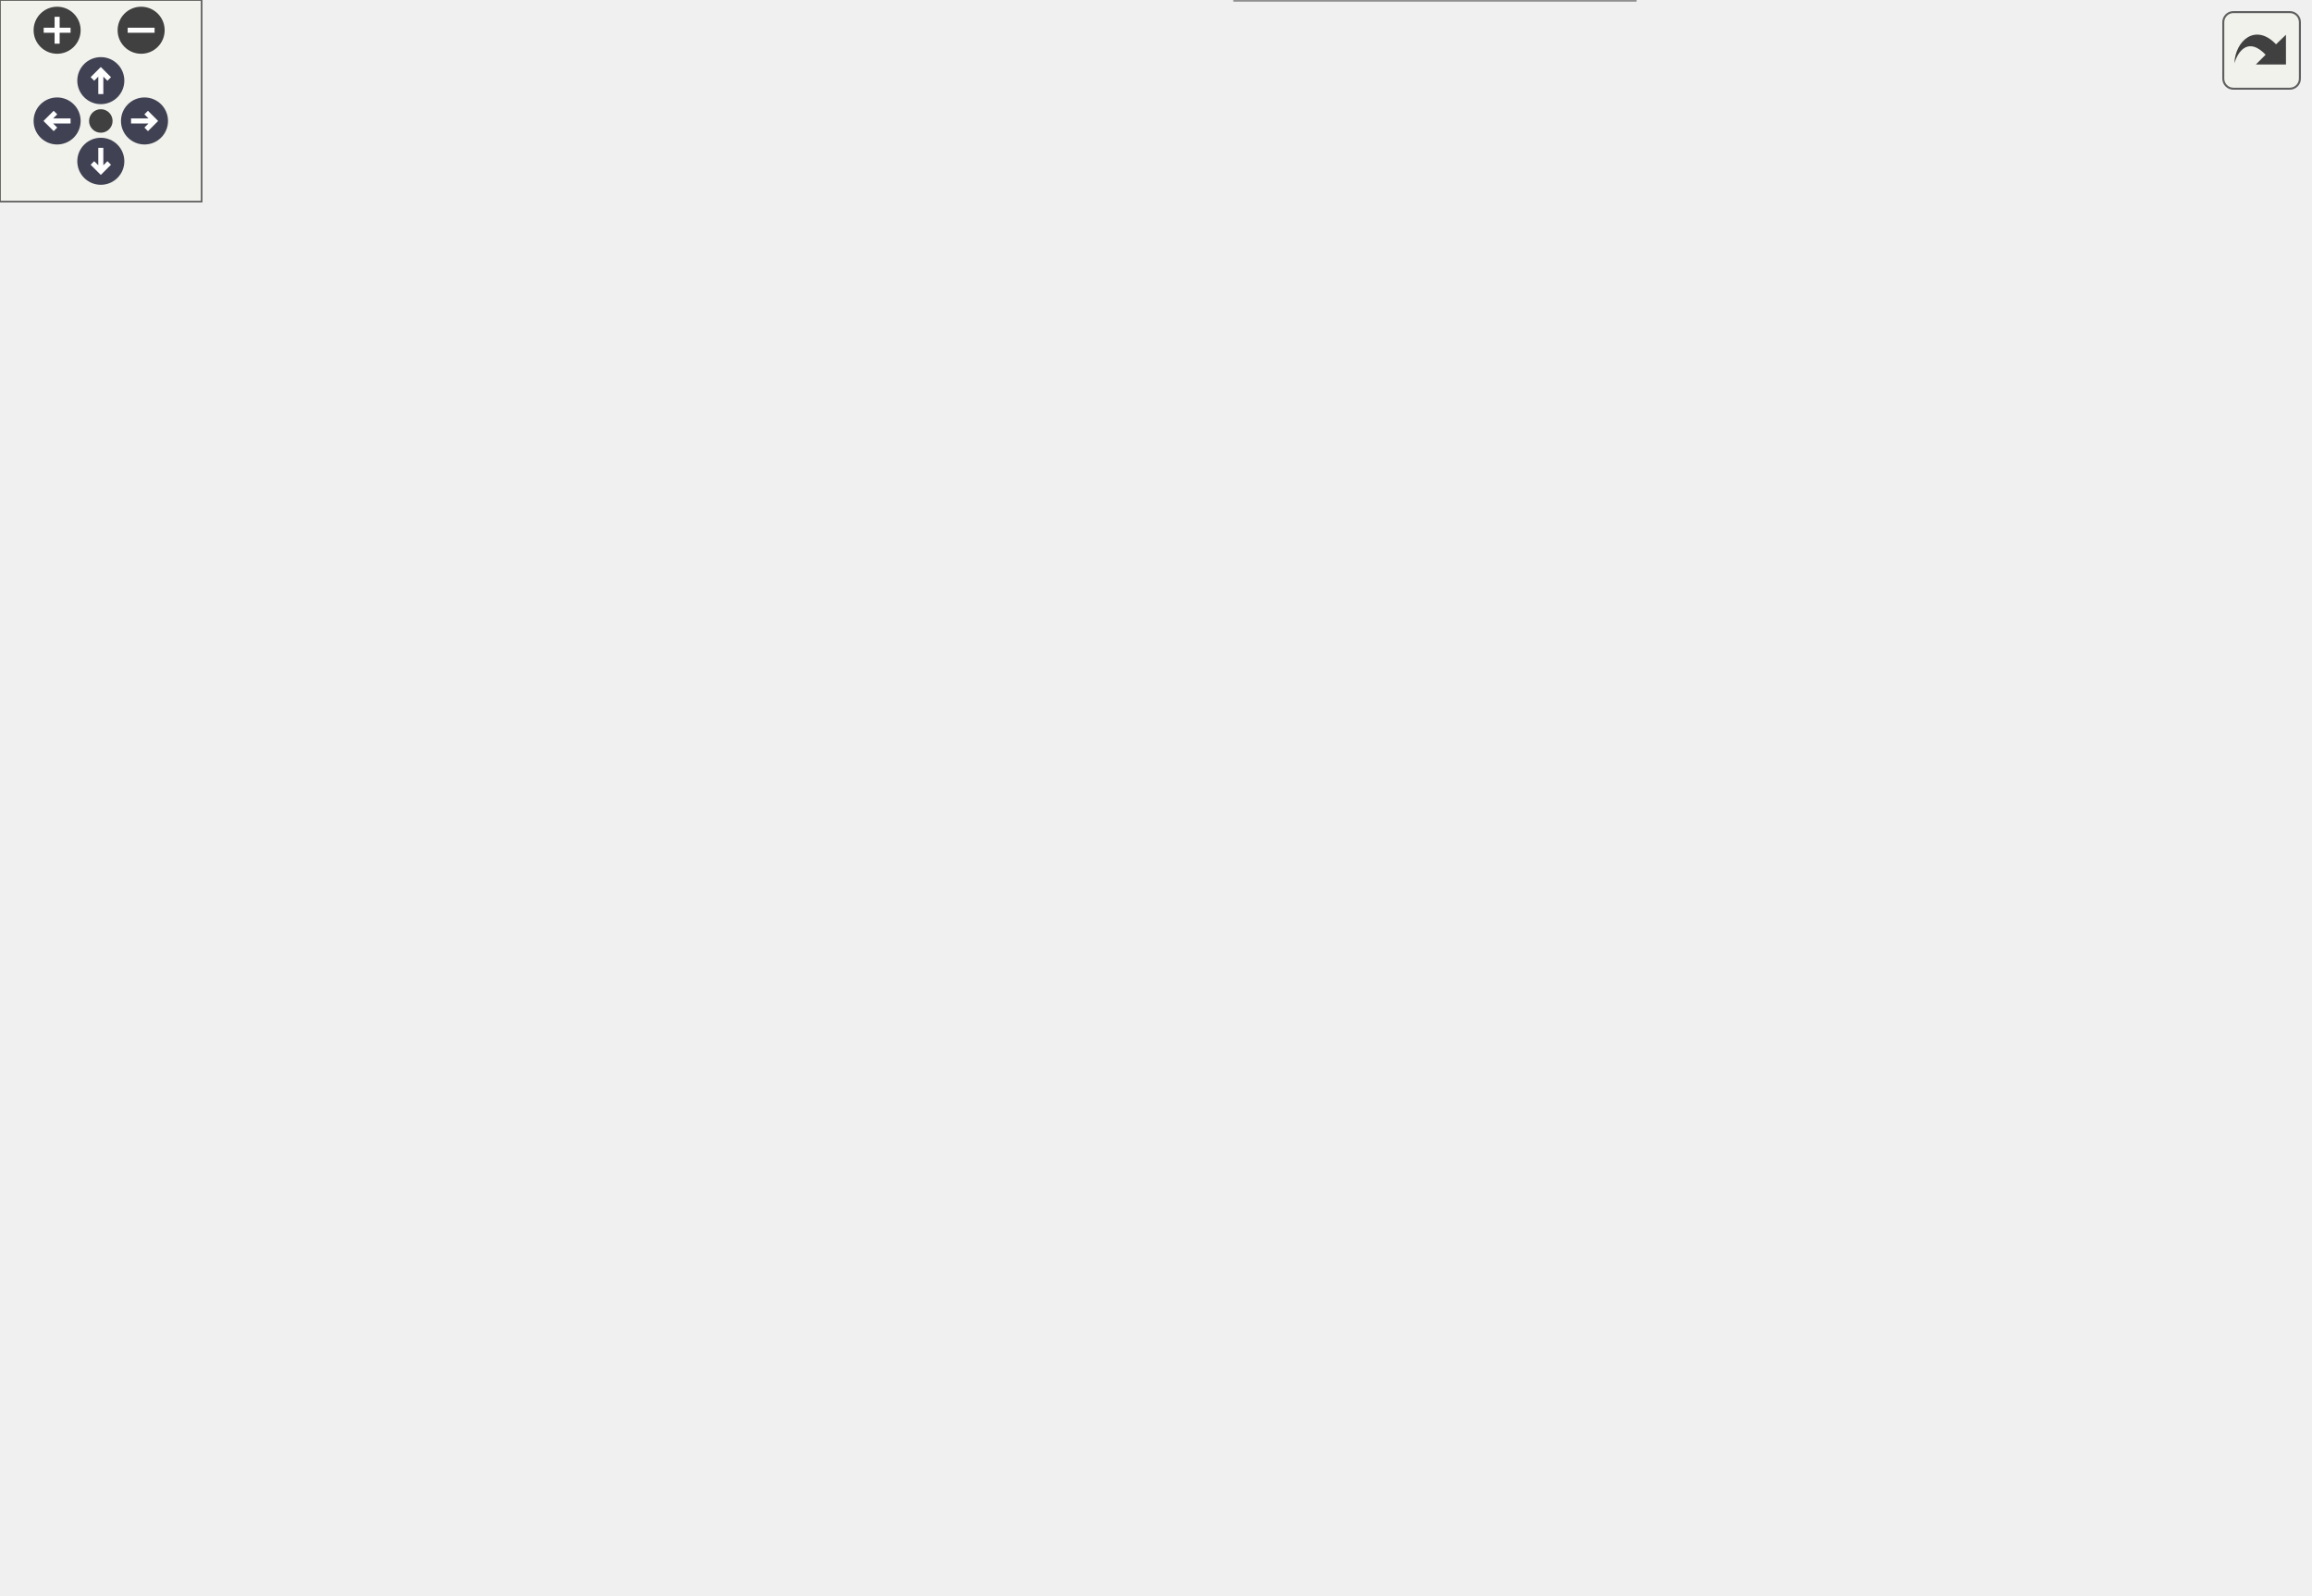
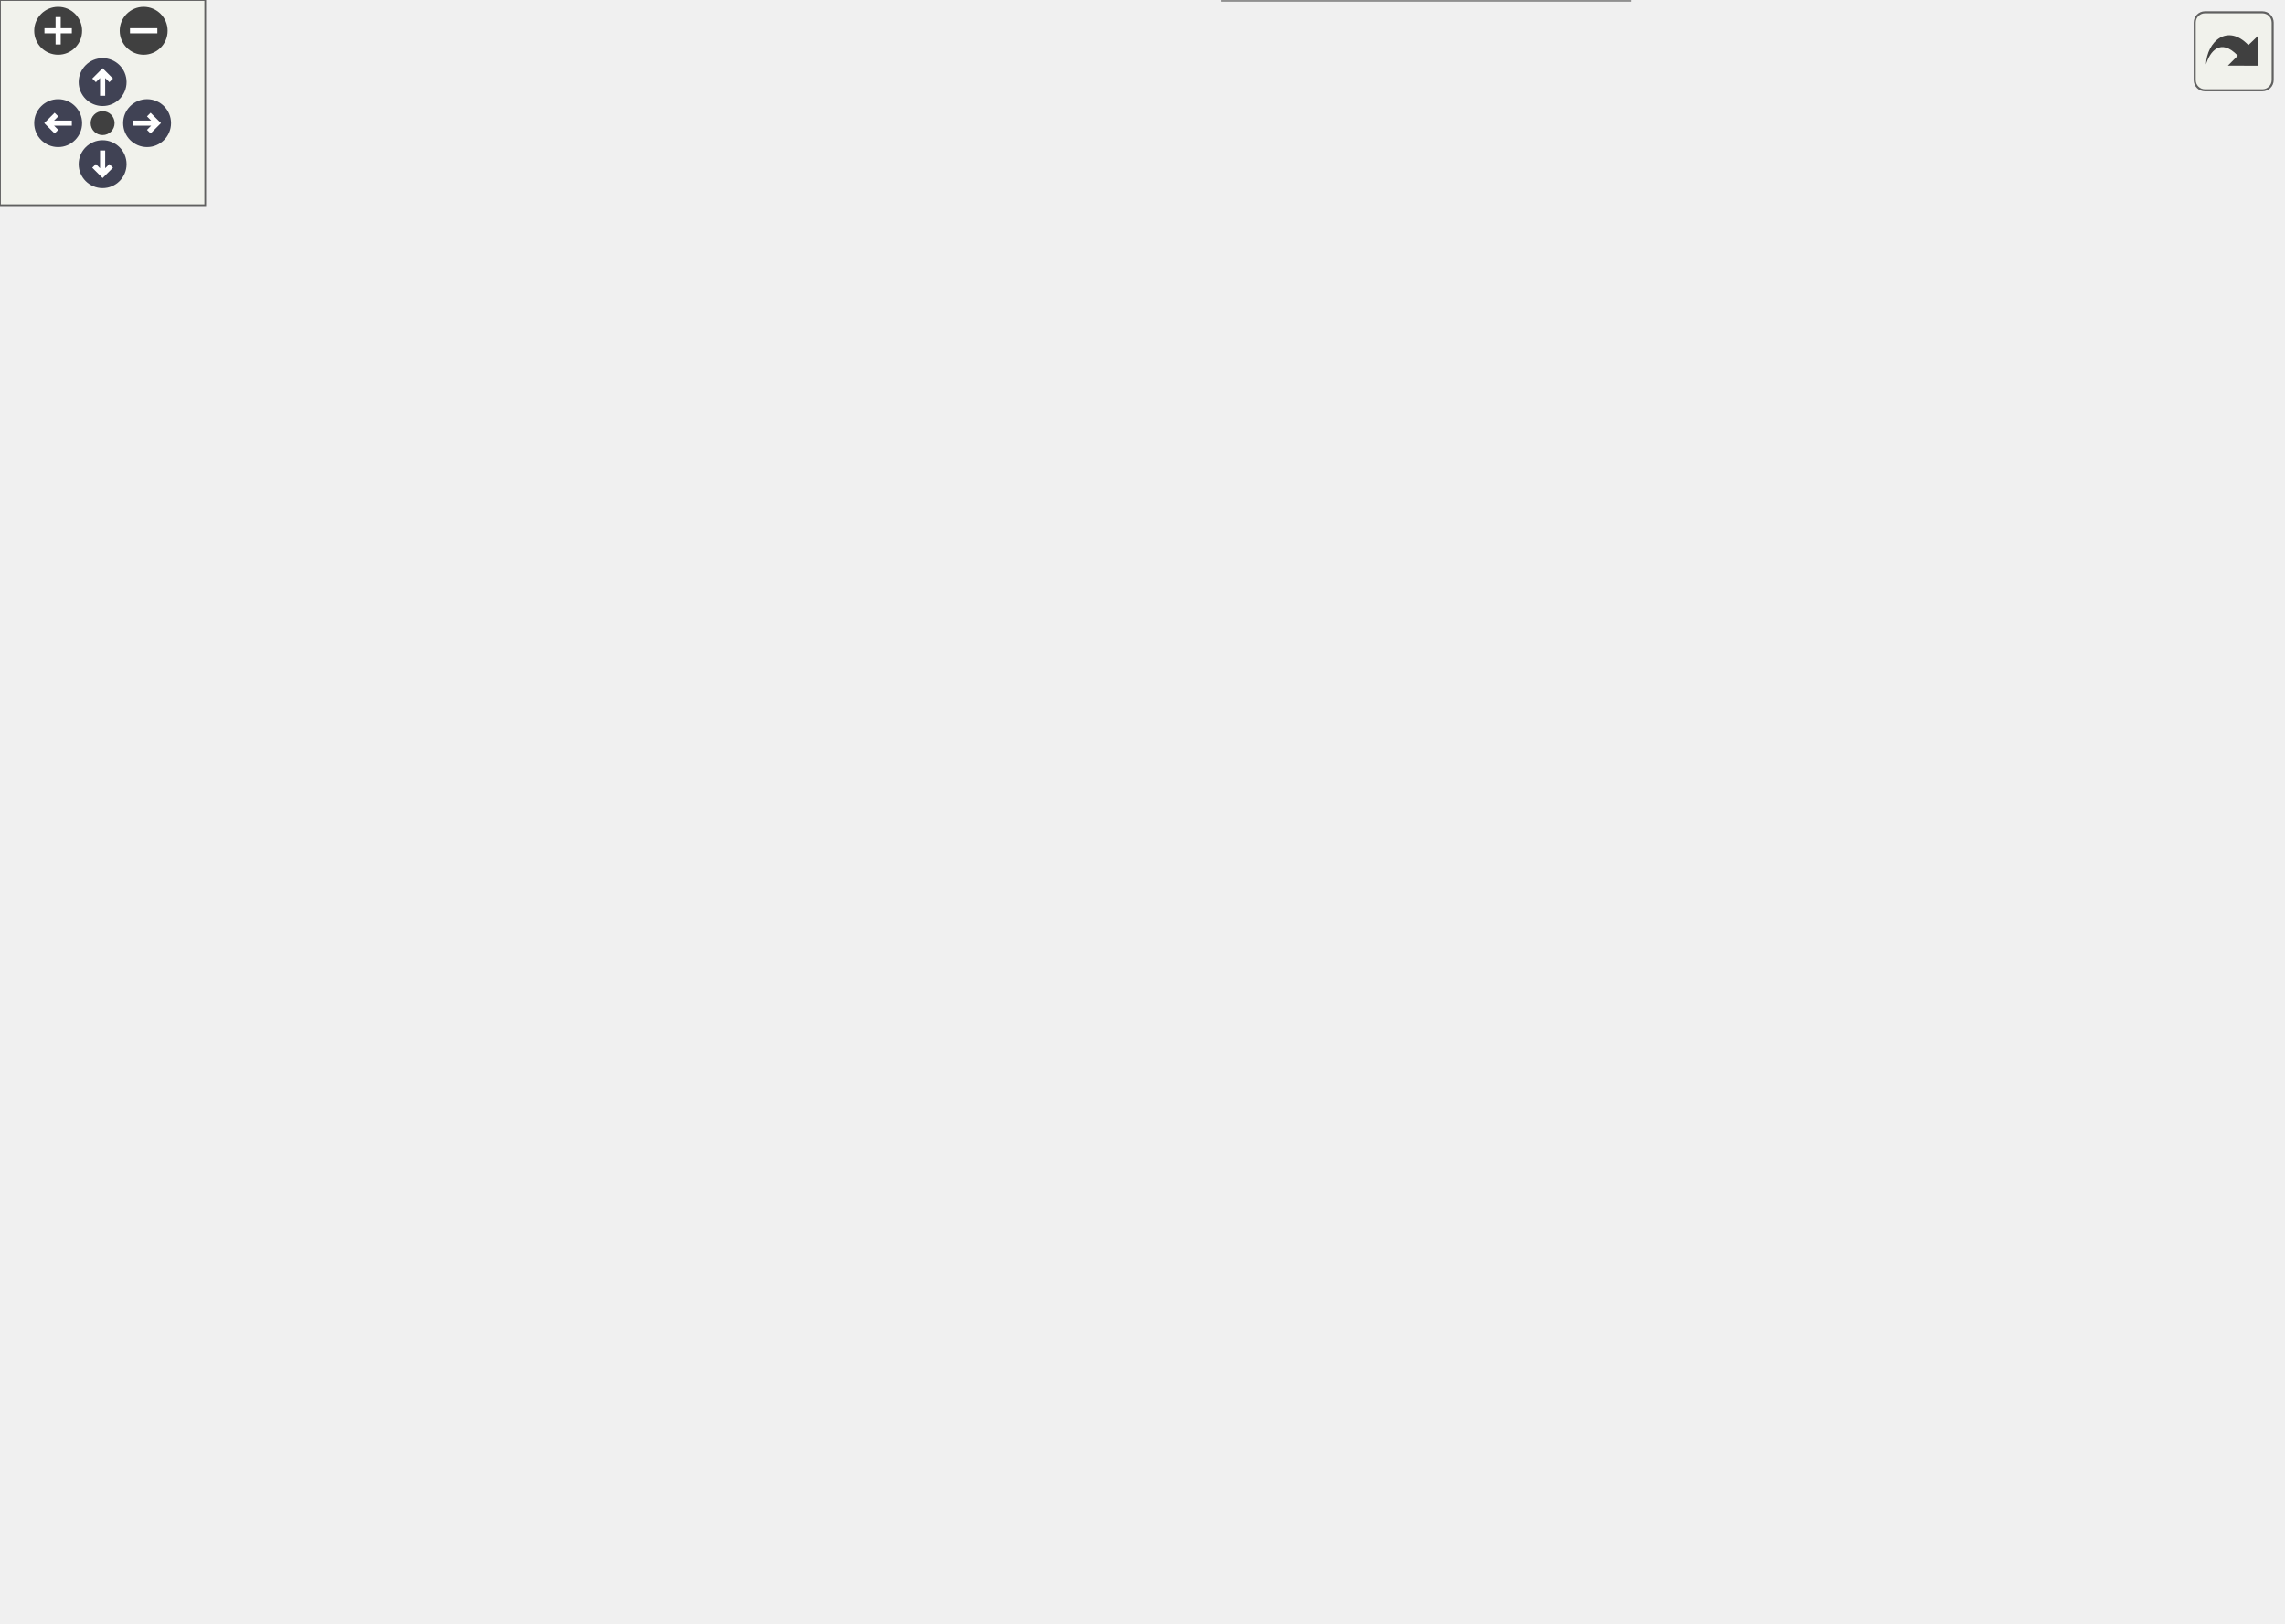
<svg xmlns="http://www.w3.org/2000/svg" xmlns:xlink="http://www.w3.org/1999/xlink" id="main" version="1.1" xml:space="preserve">
  <style type="text/css">
.node, .edge {opacity: 0.7;}
.node.selected, .edge.selected {opacity: 1;}
.edge:hover path { stroke: red; }
.edge:hover polygon { stroke: red; fill: red; }
</style>
  <defs>
    <circle id="rim" cx="0" cy="0" r="7" />
    <circle id="rim2" cx="0" cy="0" r="3.5" />
    <g id="zoomPlus">
      <use xlink:href="#rim" fill="#404040">
        <set attributeName="fill" to="#808080" begin="zoomplus.mouseover" end="zoomplus.mouseout" />
      </use>
      <path d="M-4,0h8M0,-4v8" fill="none" stroke="white" stroke-width="1.5" pointer-events="none" />
    </g>
    <g id="zoomMin">
      <use xlink:href="#rim" fill="#404040">
        <set attributeName="fill" to="#808080" begin="zoomminus.mouseover" end="zoomminus.mouseout" />
      </use>
      <path d="M-4,0h8" fill="none" stroke="white" stroke-width="1.5" pointer-events="none" />
    </g>
    <g id="arrowUp" transform="translate(30 24)">
      <use xlink:href="#rim" />
      <path pointer-events="none" fill="none" stroke="white" stroke-width="1.5" d="M0,-3.0v7 M-2.5,-0.5L0,-3.0L2.5,-0.5" />
    </g>
    <g id="arrowRight" transform="rotate(90) translate(36 -43)">
      <use xlink:href="#rim" />
      <path pointer-events="none" fill="none" stroke="white" stroke-width="1.5" d="M0,-3.0v7 M-2.5,-0.5L0,-3.0L2.5,-0.5" />
    </g>
    <g id="arrowDown" transform="rotate(180) translate(-30 -48)">
      <use xlink:href="#rim" />
      <path pointer-events="none" fill="none" stroke="white" stroke-width="1.5" d="M0,-3.0v7 M-2.5,-0.5L0,-3.0L2.5,-0.5" />
    </g>
    <g id="arrowLeft" transform="rotate(270) translate(-36 17)">
      <use xlink:href="#rim" />
      <path pointer-events="none" fill="none" stroke="white" stroke-width="1.5" d="M0,-3.0v7 M-2.5,-0.5L0,-3.0L2.5,-0.5" />
    </g>
    <g id="resetDef">
      <use xlink:href="#rim2" fill="#404040">
        <set attributeName="fill" to="#808080" begin="reset.mouseover" end="reset.mouseout" />
      </use>
    </g>
  </defs>
  <svg id="graph" class="graph">
    <g id="viewport">
      <g id="Node000001" class="node">
        <g id="a_Node000001">
          <a xlink:title="Apply all immersed boundary patch geometries to mark interior cells in the IB marker array.">
            <polygon fill="#999999" stroke="#666666" points="128,-222 0,-222 0,-192 128,-192 128,-222" />
            <text text-anchor="start" x="8" y="-210" font-family="Helvetica,sans-Serif" font-size="10.00">m_ib_patches::s_apply</text>
            <text text-anchor="middle" x="64" y="-199" font-family="Helvetica,sans-Serif" font-size="10.00">_ib_patches</text>
          </a>
        </g>
      </g>
      <g id="Node000002" class="node">
        <g id="a_Node000002">
          <a xlink:href="namespacem__ib__patches.html#a7ae39b1544784fe4bd5a599a80a1045a" target="_top" xlink:title=" ">
            <polygon fill="white" stroke="#666666" points="302.5,-254.5 174.5,-254.5 174.5,-213.5 302.5,-213.5 302.5,-254.5" />
            <text text-anchor="start" x="182.5" y="-242.5" font-family="Helvetica,sans-Serif" font-size="10.00">m_ib_patches::s_apply</text>
            <text text-anchor="start" x="182.5" y="-231.5" font-family="Helvetica,sans-Serif" font-size="10.00">_ib_patches_grid_cell</text>
            <text text-anchor="middle" x="238.5" y="-220.5" font-family="Helvetica,sans-Serif" font-size="10.00">_parallelism</text>
          </a>
        </g>
      </g>
      <g id="edge1_Node000001_Node000002" class="edge">
        <g id="a_edge1_Node000001_Node000002">
          <a xlink:title=" ">
            <path fill="none" stroke="#63b8ff" d="M128.25,-216.9C139.97,-218.73 152.3,-220.66 164.29,-222.54" />
            <polygon fill="#63b8ff" stroke="#63b8ff" points="163.83,-226.01 174.25,-224.1 164.92,-219.1 163.83,-226.01" />
          </a>
        </g>
      </g>
-       <g id="Node000014" class="node">
-         <g id="a_Node000014">
+       <g id="Node000015" class="node">
+         <g id="a_Node000015">
          <a xlink:href="namespacem__ib__patches.html#a5eb95c7b234b83782c65a50d308c0989" target="_top" xlink:title=" ">
            <polygon fill="white" stroke="#666666" points="313,-195 164,-195 164,-165 313,-165 313,-195" />
            <text text-anchor="start" x="172" y="-183" font-family="Helvetica,sans-Serif" font-size="10.00">m_ib_patches::s_apply</text>
            <text text-anchor="middle" x="238.5" y="-172" font-family="Helvetica,sans-Serif" font-size="10.00">_ib_patches_ib_parallelism</text>
          </a>
        </g>
      </g>
-       <g id="edge13_Node000001_Node000014" class="edge">
-         <g id="a_edge13_Node000001_Node000014">
+       <g id="edge14_Node000001_Node000015" class="edge">
+         <g id="a_edge14_Node000001_Node000015">
          <a xlink:title=" ">
            <path fill="none" stroke="#63b8ff" d="M128.25,-197.1C136.55,-195.8 145.15,-194.46 153.71,-193.11" />
            <polygon fill="#63b8ff" stroke="#63b8ff" points="154.4,-196.55 163.73,-191.55 153.31,-189.63 154.4,-196.55" />
          </a>
        </g>
      </g>
      <g id="Node000003" class="node">
        <g id="a_Node000003">
          <a xlink:href="namespacem__patch__geometries.html#afeec9dce9eb3814e5a76863a1f29aefe" target="_top" xlink:title="Check if the x, y, are bounded by a NACA airfoil. Check if the z coordinate is inside the left and ri...">
-             <polygon fill="white" stroke="#666666" points="486.5,-270 367.5,-270 367.5,-240 486.5,-240 486.5,-270" />
-             <text text-anchor="start" x="375.5" y="-258" font-family="Helvetica,sans-Serif" font-size="10.00">m_patch_geometries</text>
-             <text text-anchor="middle" x="427" y="-247" font-family="Helvetica,sans-Serif" font-size="10.00">::f_is_inside_airfoil</text>
+             <polygon fill="white" stroke="#666666" points="476.5,-222 357.5,-222 357.5,-192 476.5,-192 476.5,-222" />
+             <text text-anchor="start" x="365.5" y="-210" font-family="Helvetica,sans-Serif" font-size="10.00">m_patch_geometries</text>
+             <text text-anchor="middle" x="417" y="-199" font-family="Helvetica,sans-Serif" font-size="10.00">::f_is_inside_airfoil</text>
          </a>
        </g>
      </g>
      <g id="edge2_Node000002_Node000003" class="edge">
        <g id="a_edge2_Node000002_Node000003">
          <a xlink:title=" ">
-             <path fill="none" stroke="#63b8ff" d="M302.64,-241.11C320.13,-243.08 339.2,-245.23 357.01,-247.23" />
-             <polygon fill="#63b8ff" stroke="#63b8ff" points="357,-250.75 367.33,-248.39 357.78,-243.8 357,-250.75" />
+             <path fill="none" stroke="#63b8ff" d="M302.72,-224.33C317.19,-222.12 332.63,-219.75 347.32,-217.51" />
+             <polygon fill="#63b8ff" stroke="#63b8ff" points="347.98,-220.95 357.34,-215.97 346.92,-214.03 347.98,-220.95" />
          </a>
        </g>
      </g>
      <g id="Node000005" class="node">
        <g id="a_Node000005">
          <a xlink:href="namespacem__patch__geometries.html#a488e8317d848547d5652b53bafabd1fa" target="_top" xlink:title="Check if the x, y, and possibly z coordinates would be located inside a cuboid with the patch_id's le...">
-             <polygon fill="white" stroke="#666666" points="486.5,-78 367.5,-78 367.5,-48 486.5,-48 486.5,-78" />
-             <text text-anchor="start" x="375.5" y="-66" font-family="Helvetica,sans-Serif" font-size="10.00">m_patch_geometries</text>
-             <text text-anchor="middle" x="427" y="-55" font-family="Helvetica,sans-Serif" font-size="10.00">::f_is_inside_cuboid</text>
+             <polygon fill="white" stroke="#666666" points="476.5,-78 357.5,-78 357.5,-48 476.5,-48 476.5,-78" />
+             <text text-anchor="start" x="365.5" y="-66" font-family="Helvetica,sans-Serif" font-size="10.00">m_patch_geometries</text>
+             <text text-anchor="middle" x="417" y="-55" font-family="Helvetica,sans-Serif" font-size="10.00">::f_is_inside_cuboid</text>
          </a>
        </g>
      </g>
      <g id="edge4_Node000002_Node000005" class="edge">
        <g id="a_edge4_Node000002_Node000005">
          <a xlink:title=" ">
-             <path fill="none" stroke="#63b8ff" d="M301.97,-213.49C306,-210.71 309.74,-207.56 313,-204 349.72,-163.86 310.6,-125.54 349,-87 351.86,-84.12 355.07,-81.59 358.5,-79.36" />
-             <polygon fill="#63b8ff" stroke="#63b8ff" points="360.36,-82.33 367.42,-74.42 356.97,-76.21 360.36,-82.33" />
+             <path fill="none" stroke="#63b8ff" d="M301.97,-213.49C306,-210.71 309.74,-207.56 313,-204 349.72,-163.86 311.41,-126.34 349,-87 349.91,-86.05 350.87,-85.13 351.85,-84.25" />
+             <polygon fill="#63b8ff" stroke="#63b8ff" points="354.09,-86.95 360.05,-78.19 349.93,-81.32 354.09,-86.95" />
          </a>
        </g>
      </g>
      <g id="Node000006" class="node">
        <g id="a_Node000006">
          <a xlink:href="namespacem__patch__geometries.html#a4f236151439e8fe80d81a54b3300dd12" target="_top" xlink:title="Check which length of the cylinder is not default. Use that direction as the height and the other two...">
-             <polygon fill="white" stroke="#666666" points="486.5,-30 367.5,-30 367.5,0 486.5,0 486.5,-30" />
-             <text text-anchor="start" x="375.5" y="-18" font-family="Helvetica,sans-Serif" font-size="10.00">m_patch_geometries</text>
-             <text text-anchor="middle" x="427" y="-7" font-family="Helvetica,sans-Serif" font-size="10.00">::f_is_inside_cylinder</text>
+             <polygon fill="white" stroke="#666666" points="476.5,-30 357.5,-30 357.5,0 476.5,0 476.5,-30" />
+             <text text-anchor="start" x="365.5" y="-18" font-family="Helvetica,sans-Serif" font-size="10.00">m_patch_geometries</text>
+             <text text-anchor="middle" x="417" y="-7" font-family="Helvetica,sans-Serif" font-size="10.00">::f_is_inside_cylinder</text>
          </a>
        </g>
      </g>
      <g id="edge5_Node000002_Node000006" class="edge">
        <g id="a_edge5_Node000002_Node000006">
          <a xlink:title=" ">
-             <path fill="none" stroke="#63b8ff" d="M302.65,-213.54C306.47,-210.75 309.98,-207.59 313,-204 361.3,-146.55 298.29,-94.34 349,-39 351.79,-35.95 354.97,-33.29 358.4,-30.96" />
-             <polygon fill="#63b8ff" stroke="#63b8ff" points="360.42,-33.83 367.37,-25.83 356.95,-27.75 360.42,-33.83" />
+             <path fill="none" stroke="#63b8ff" d="M302.65,-213.54C306.47,-210.75 309.98,-207.59 313,-204 361.3,-146.55 299.46,-95.39 349,-39 349.75,-38.14 350.54,-37.31 351.36,-36.52" />
+             <polygon fill="#63b8ff" stroke="#63b8ff" points="353.77,-39.07 359.42,-30.1 349.41,-33.59 353.77,-39.07" />
          </a>
        </g>
      </g>
      <g id="Node000007" class="node">
        <g id="a_Node000007">
          <a xlink:href="namespacem__patch__geometries.html#ab3f1c9d66160b9f49a9170ee2a4e2502" target="_top" xlink:title=" ">
-             <polygon fill="white" stroke="#666666" points="486.5,-414 367.5,-414 367.5,-384 486.5,-384 486.5,-414" />
-             <text text-anchor="start" x="375.5" y="-402" font-family="Helvetica,sans-Serif" font-size="10.00">m_patch_geometries</text>
-             <text text-anchor="middle" x="427" y="-391" font-family="Helvetica,sans-Serif" font-size="10.00">::f_is_inside_ellipse</text>
+             <polygon fill="white" stroke="#666666" points="476.5,-414 357.5,-414 357.5,-384 476.5,-384 476.5,-414" />
+             <text text-anchor="start" x="365.5" y="-402" font-family="Helvetica,sans-Serif" font-size="10.00">m_patch_geometries</text>
+             <text text-anchor="middle" x="417" y="-391" font-family="Helvetica,sans-Serif" font-size="10.00">::f_is_inside_ellipse</text>
          </a>
        </g>
      </g>
      <g id="edge6_Node000002_Node000007" class="edge">
        <g id="a_edge6_Node000002_Node000007">
          <a xlink:title=" ">
-             <path fill="none" stroke="#63b8ff" d="M250.18,-254.73C267.05,-285.47 302.77,-342.94 349,-375 351.91,-377.02 354.99,-378.87 358.19,-380.57" />
-             <polygon fill="#63b8ff" stroke="#63b8ff" points="356.91,-383.84 367.44,-384.97 359.91,-377.51 356.91,-383.84" />
+             <path fill="none" stroke="#63b8ff" d="M250.49,-254.74C267.65,-285.22 303.58,-342.08 349,-375 351.06,-376.49 353.22,-377.9 355.45,-379.22" />
+             <polygon fill="#63b8ff" stroke="#63b8ff" points="353.87,-382.35 364.35,-383.94 357.15,-376.17 353.87,-382.35" />
          </a>
        </g>
      </g>
      <g id="Node000008" class="node">
        <g id="a_Node000008">
          <a xlink:href="namespacem__patch__geometries.html#a057b01b6ea14457a8c272602d0cda0ba" target="_top" xlink:title="Check if the x, y, and z coordinates would be located inside a sphere with the patch_id's radius.">
-             <polygon fill="white" stroke="#666666" points="486.5,-366 367.5,-366 367.5,-336 486.5,-336 486.5,-366" />
-             <text text-anchor="start" x="375.5" y="-354" font-family="Helvetica,sans-Serif" font-size="10.00">m_patch_geometries</text>
-             <text text-anchor="middle" x="427" y="-343" font-family="Helvetica,sans-Serif" font-size="10.00">::f_is_inside_sphere</text>
+             <polygon fill="white" stroke="#666666" points="476.5,-366 357.5,-366 357.5,-336 476.5,-336 476.5,-366" />
+             <text text-anchor="start" x="365.5" y="-354" font-family="Helvetica,sans-Serif" font-size="10.00">m_patch_geometries</text>
+             <text text-anchor="middle" x="417" y="-343" font-family="Helvetica,sans-Serif" font-size="10.00">::f_is_inside_sphere</text>
          </a>
        </g>
      </g>
      <g id="edge7_Node000002_Node000008" class="edge">
        <g id="a_edge7_Node000002_Node000008">
          <a xlink:title=" ">
-             <path fill="none" stroke="#63b8ff" d="M258.63,-254.53C279.15,-275.45 313.6,-307.52 349,-327 352.26,-328.79 355.67,-330.47 359.17,-332.04" />
-             <polygon fill="#63b8ff" stroke="#63b8ff" points="358,-335.35 368.58,-335.95 360.68,-328.88 358,-335.35" />
+             <path fill="none" stroke="#63b8ff" d="M259.18,-254.61C279.89,-275.3 314.23,-306.91 349,-327 351.98,-328.72 355.1,-330.35 358.3,-331.89" />
+             <polygon fill="#63b8ff" stroke="#63b8ff" points="356.92,-335.11 367.48,-335.99 359.77,-328.72 356.92,-335.11" />
          </a>
        </g>
      </g>
      <g id="Node000009" class="node">
        <g id="a_Node000009">
          <a xlink:href="namespacem__model.html#aa90c25197d99b77858e50c3f284dd6c9" target="_top" xlink:title="Determine if a point is inside a surface using the generalized winding number (Jacobson et al....">
-             <polygon fill="white" stroke="#666666" points="488,-318 366,-318 366,-288 488,-288 488,-318" />
-             <text text-anchor="start" x="374" y="-306" font-family="Helvetica,sans-Serif" font-size="10.00">m_model::f_model_is</text>
-             <text text-anchor="middle" x="427" y="-295" font-family="Helvetica,sans-Serif" font-size="10.00">_inside</text>
+             <polygon fill="white" stroke="#666666" points="478,-318 356,-318 356,-288 478,-288 478,-318" />
+             <text text-anchor="start" x="364" y="-306" font-family="Helvetica,sans-Serif" font-size="10.00">m_model::f_model_is</text>
+             <text text-anchor="middle" x="417" y="-295" font-family="Helvetica,sans-Serif" font-size="10.00">_inside</text>
          </a>
        </g>
      </g>
      <g id="edge8_Node000002_Node000009" class="edge">
        <g id="a_edge8_Node000002_Node000009">
          <a xlink:title=" ">
-             <path fill="none" stroke="#63b8ff" d="M286.85,-254.52C306,-262.54 328.41,-271.58 349,-279 354.4,-280.95 360.05,-282.89 365.72,-284.77" />
-             <polygon fill="#63b8ff" stroke="#63b8ff" points="364.67,-288.11 375.26,-287.88 366.83,-281.45 364.67,-288.11" />
+             <path fill="none" stroke="#63b8ff" d="M288.09,-254.53C307.03,-262.38 328.95,-271.29 349,-279 353.71,-280.81 358.62,-282.65 363.55,-284.47" />
+             <polygon fill="#63b8ff" stroke="#63b8ff" points="362.41,-287.78 373,-287.93 364.81,-281.21 362.41,-287.78" />
          </a>
        </g>
      </g>
      <g id="Node000010" class="node">
        <g id="a_Node000010">
-           <a xlink:href="namespacem__ib__patches.html#ad85d575f53026e9fd45ae4a1448f14ab" target="_top" xlink:title=" ">
-             <polygon fill="white" stroke="#666666" points="505,-126 349,-126 349,-96 505,-96 505,-126" />
-             <text text-anchor="start" x="357" y="-114" font-family="Helvetica,sans-Serif" font-size="10.00">m_ib_patches::get_bounding</text>
-             <text text-anchor="middle" x="427" y="-103" font-family="Helvetica,sans-Serif" font-size="10.00">_indices</text>
+           <a xlink:href="namespacem__ib__patches.html#aefc22ad9a7d433709711d12c2095cd21" target="_top" xlink:title="Encode the patch ID with a unique offset containing periodicity information.">
+             <polygon fill="white" stroke="#666666" points="485,-270 349,-270 349,-240 485,-240 485,-270" />
+             <text text-anchor="start" x="357" y="-258" font-family="Helvetica,sans-Serif" font-size="10.00">m_ib_patches::s_encode</text>
+             <text text-anchor="middle" x="417" y="-247" font-family="Helvetica,sans-Serif" font-size="10.00">_patch_periodicity</text>
          </a>
        </g>
      </g>
      <g id="edge9_Node000002_Node000010" class="edge">
        <g id="a_edge9_Node000002_Node000010">
          <a xlink:title=" ">
-             <path fill="none" stroke="#63b8ff" d="M300.2,-213.46C304.79,-210.67 309.13,-207.53 313,-204 338.57,-180.71 322.46,-157.18 349,-135 350.53,-133.72 352.13,-132.51 353.79,-131.36" />
-             <polygon fill="#63b8ff" stroke="#63b8ff" points="355.7,-134.3 362.47,-126.15 352.09,-128.3 355.7,-134.3" />
-           </a>
-         </g>
-       </g>
-       <g id="Node000012" class="node">
-         <g id="a_Node000012">
-           <a xlink:href="namespacem__ib__patches.html#aefc22ad9a7d433709711d12c2095cd21" target="_top" xlink:title="Encode the patch ID with a unique offset containing periodicity information.">
-             <polygon fill="white" stroke="#666666" points="495,-222 359,-222 359,-192 495,-192 495,-222" />
-             <text text-anchor="start" x="367" y="-210" font-family="Helvetica,sans-Serif" font-size="10.00">m_ib_patches::s_encode</text>
-             <text text-anchor="middle" x="427" y="-199" font-family="Helvetica,sans-Serif" font-size="10.00">_patch_periodicity</text>
-           </a>
-         </g>
-       </g>
-       <g id="edge11_Node000002_Node000012" class="edge">
-         <g id="a_edge11_Node000002_Node000012">
-           <a xlink:title=" ">
-             <path fill="none" stroke="#63b8ff" d="M302.64,-224.86C317.46,-222.71 333.42,-220.4 348.79,-218.18" />
-             <polygon fill="#63b8ff" stroke="#63b8ff" points="349.38,-221.63 358.78,-216.73 348.38,-214.7 349.38,-221.63" />
-           </a>
-         </g>
-       </g>
-       <g id="Node000013" class="node">
-         <g id="a_Node000013">
+             <path fill="none" stroke="#63b8ff" d="M302.72,-241.52C314.39,-242.91 326.7,-244.37 338.73,-245.81" />
+             <polygon fill="#63b8ff" stroke="#63b8ff" points="338.4,-249.29 348.74,-247 339.23,-242.34 338.4,-249.29" />
+           </a>
+         </g>
+       </g>
+       <g id="Node000011" class="node">
+         <g id="a_Node000011">
+           <a xlink:href="namespacem__ib__patches.html#a391bc6342b15b9fc9d1064acdbde06cb" target="_top" xlink:title=" ">
+             <polygon fill="white" stroke="#666666" points="475,-126 359,-126 359,-96 475,-96 475,-126" />
+             <text text-anchor="start" x="367" y="-114" font-family="Helvetica,sans-Serif" font-size="10.00">m_ib_patches::s_get</text>
+             <text text-anchor="middle" x="417" y="-103" font-family="Helvetica,sans-Serif" font-size="10.00">_bounding_indices</text>
+           </a>
+         </g>
+       </g>
+       <g id="edge10_Node000002_Node000011" class="edge">
+         <g id="a_edge10_Node000002_Node000011">
+           <a xlink:title=" ">
+             <path fill="none" stroke="#63b8ff" d="M300.2,-213.46C304.79,-210.67 309.13,-207.53 313,-204 338.57,-180.71 322.93,-157.73 349,-135 350.34,-133.83 351.75,-132.71 353.21,-131.65" />
+             <polygon fill="#63b8ff" stroke="#63b8ff" points="355.4,-134.4 362.02,-126.13 351.69,-128.47 355.4,-134.4" />
+           </a>
+         </g>
+       </g>
+       <g id="Node000014" class="node">
+         <g id="a_Node000014">
          <a xlink:href="namespacem__ib__patches.html#acbcf356203316a9b92241180755ae03f" target="_top" xlink:title="Determine the periodic wrapping bounds in each direction.">
-             <polygon fill="white" stroke="#666666" points="485,-174 369,-174 369,-144 485,-144 485,-174" />
-             <text text-anchor="start" x="377" y="-162" font-family="Helvetica,sans-Serif" font-size="10.00">m_ib_patches::s_get</text>
-             <text text-anchor="middle" x="427" y="-151" font-family="Helvetica,sans-Serif" font-size="10.00">_periodicities</text>
-           </a>
-         </g>
-       </g>
-       <g id="edge12_Node000002_Node000013" class="edge">
-         <g id="a_edge12_Node000002_Node000013">
-           <a xlink:title=" ">
-             <path fill="none" stroke="#63b8ff" d="M292.49,-213.42C299.46,-210.41 306.45,-207.23 313,-204 329.62,-195.81 332.05,-190.47 349,-183 353.34,-181.09 357.87,-179.26 362.48,-177.53" />
-             <polygon fill="#63b8ff" stroke="#63b8ff" points="363.76,-180.79 371.99,-174.13 361.4,-174.2 363.76,-180.79" />
+             <polygon fill="white" stroke="#666666" points="475,-174 359,-174 359,-144 475,-144 475,-174" />
+             <text text-anchor="start" x="367" y="-162" font-family="Helvetica,sans-Serif" font-size="10.00">m_ib_patches::s_get</text>
+             <text text-anchor="middle" x="417" y="-151" font-family="Helvetica,sans-Serif" font-size="10.00">_periodicities</text>
+           </a>
+         </g>
+       </g>
+       <g id="edge13_Node000002_Node000014" class="edge">
+         <g id="a_edge13_Node000002_Node000014">
+           <a xlink:title=" ">
+             <path fill="none" stroke="#63b8ff" d="M292.49,-213.42C299.46,-210.41 306.45,-207.23 313,-204 329.62,-195.81 332.21,-190.82 349,-183 352.84,-181.21 356.86,-179.47 360.93,-177.79" />
+             <polygon fill="#63b8ff" stroke="#63b8ff" points="362.48,-180.95 370.49,-174.02 359.9,-174.44 362.48,-180.95" />
          </a>
        </g>
      </g>
      <g id="Node000004" class="node">
        <g id="a_Node000004">
          <a xlink:href="namespacem__helper__basic.html#a3f0eae73a833f30924d4b2665a13a429" target="_top" xlink:title="Check if two floating point numbers of wp are within tolerance.">
-             <polygon fill="white" stroke="#666666" points="685,-270 543,-270 543,-240 685,-240 685,-270" />
-             <text text-anchor="start" x="551" y="-258" font-family="Helvetica,sans-Serif" font-size="10.00">m_helper_basic::f_approx</text>
-             <text text-anchor="middle" x="614" y="-247" font-family="Helvetica,sans-Serif" font-size="10.00">_equal</text>
+             <polygon fill="white" stroke="#666666" points="665,-222 523,-222 523,-192 665,-192 665,-222" />
+             <text text-anchor="start" x="531" y="-210" font-family="Helvetica,sans-Serif" font-size="10.00">m_helper_basic::f_approx</text>
+             <text text-anchor="middle" x="594" y="-199" font-family="Helvetica,sans-Serif" font-size="10.00">_equal</text>
          </a>
        </g>
      </g>
      <g id="edge3_Node000003_Node000004" class="edge">
        <g id="a_edge3_Node000003_Node000004">
          <a xlink:title=" ">
-             <path fill="none" stroke="#63b8ff" d="M486.54,-255C501.21,-255 517.21,-255 532.74,-255" />
-             <polygon fill="#63b8ff" stroke="#63b8ff" points="532.86,-258.5 542.86,-255 532.86,-251.5 532.86,-258.5" />
-           </a>
-         </g>
-       </g>
-       <g id="Node000011" class="node">
-         <g id="a_Node000011">
+             <path fill="none" stroke="#63b8ff" d="M476.76,-207C488.32,-207 500.63,-207 512.75,-207" />
+             <polygon fill="#63b8ff" stroke="#63b8ff" points="512.87,-210.5 522.87,-207 512.87,-203.5 512.87,-210.5" />
+           </a>
+         </g>
+       </g>
+       <g id="Node000012" class="node">
+         <g id="a_Node000012">
          <a xlink:href="namespacem__ib__patches.html#a12a440228072b7e454f8b4c8dad8db27" target="_top" xlink:title=" ">
-             <polygon fill="white" stroke="#666666" points="687,-126 541,-126 541,-96 687,-96 687,-126" />
-             <text text-anchor="start" x="549" y="-114" font-family="Helvetica,sans-Serif" font-size="10.00">m_ib_patches::get_indices</text>
-             <text text-anchor="middle" x="614" y="-103" font-family="Helvetica,sans-Serif" font-size="10.00">_from_bounds</text>
-           </a>
-         </g>
-       </g>
-       <g id="edge10_Node000010_Node000011" class="edge">
-         <g id="a_edge10_Node000010_Node000011">
-           <a xlink:title=" ">
-             <path fill="none" stroke="#63b8ff" d="M505.12,-111C513.5,-111 522.07,-111 530.51,-111" />
-             <polygon fill="#63b8ff" stroke="#63b8ff" points="530.75,-114.5 540.75,-111 530.75,-107.5 530.75,-114.5" />
-           </a>
-         </g>
-       </g>
-       <g id="edge14_Node000014_Node000003" class="edge">
-         <g id="a_edge14_Node000014_Node000003">
-           <a xlink:title=" ">
-             <path fill="none" stroke="#63b8ff" d="M290.53,-195.15C298.22,-198.06 305.93,-201.35 313,-205 330.54,-214.06 331.35,-222.17 349,-231 352.73,-232.87 356.64,-234.63 360.63,-236.27" />
-             <polygon fill="#63b8ff" stroke="#63b8ff" points="359.47,-239.58 370.05,-239.92 361.99,-233.05 359.47,-239.58" />
-           </a>
-         </g>
-       </g>
-       <g id="edge15_Node000014_Node000005" class="edge">
-         <g id="a_edge15_Node000014_Node000005">
-           <a xlink:title=" ">
-             <path fill="none" stroke="#63b8ff" d="M253.3,-164.98C272.78,-144.6 310.32,-108.29 349,-87 352.26,-85.21 355.67,-83.53 359.17,-81.96" />
-             <polygon fill="#63b8ff" stroke="#63b8ff" points="360.68,-85.12 368.58,-78.05 358,-78.65 360.68,-85.12" />
-           </a>
-         </g>
-       </g>
-       <g id="edge16_Node000014_Node000006" class="edge">
-         <g id="a_edge16_Node000014_Node000006">
-           <a xlink:title=" ">
-             <path fill="none" stroke="#63b8ff" d="M247.2,-164.78C262.57,-135.92 299.84,-73.09 349,-39 351.91,-36.98 354.99,-35.13 358.19,-33.43" />
-             <polygon fill="#63b8ff" stroke="#63b8ff" points="359.91,-36.49 367.44,-29.03 356.91,-30.16 359.91,-36.49" />
-           </a>
-         </g>
-       </g>
-       <g id="edge17_Node000014_Node000007" class="edge">
-         <g id="a_edge17_Node000014_Node000007">
-           <a xlink:title=" ">
-             <path fill="none" stroke="#63b8ff" d="M301.23,-195.18C305.59,-197.92 309.6,-201.17 313,-205 364.26,-262.77 297,-317.9 349,-375 351.78,-378.06 354.95,-380.73 358.37,-383.06" />
-             <polygon fill="#63b8ff" stroke="#63b8ff" points="356.92,-386.27 367.34,-388.2 360.4,-380.19 356.92,-386.27" />
-           </a>
-         </g>
-       </g>
-       <g id="edge18_Node000014_Node000008" class="edge">
-         <g id="a_edge18_Node000014_Node000008">
-           <a xlink:title=" ">
-             <path fill="none" stroke="#63b8ff" d="M300.2,-195.05C304.91,-197.83 309.27,-201.11 313,-205 352.15,-245.78 309.33,-286.72 349,-327 351.85,-329.89 355.04,-332.44 358.46,-334.67" />
-             <polygon fill="#63b8ff" stroke="#63b8ff" points="356.92,-337.82 367.36,-339.63 360.33,-331.71 356.92,-337.82" />
-           </a>
-         </g>
-       </g>
-       <g id="edge19_Node000014_Node000009" class="edge">
-         <g id="a_edge19_Node000014_Node000009">
-           <a xlink:title=" ">
-             <path fill="none" stroke="#63b8ff" d="M298.45,-195.16C303.69,-197.91 308.65,-201.17 313,-205 340.43,-229.2 321.27,-255.16 349,-279 351.5,-281.15 354.18,-283.1 357,-284.88" />
-             <polygon fill="#63b8ff" stroke="#63b8ff" points="355.36,-287.97 365.81,-289.71 358.73,-281.83 355.36,-287.97" />
-           </a>
-         </g>
-       </g>
-       <g id="edge20_Node000014_Node000010" class="edge">
-         <g id="a_edge20_Node000014_Node000010">
-           <a xlink:title=" ">
-             <path fill="none" stroke="#63b8ff" d="M274.21,-164.82C295.59,-155.7 323.67,-144.13 349,-135 354.4,-133.05 360.05,-131.11 365.72,-129.23" />
-             <polygon fill="#63b8ff" stroke="#63b8ff" points="366.83,-132.55 375.26,-126.12 364.67,-125.89 366.83,-132.55" />
-           </a>
-         </g>
-       </g>
-       <g id="edge21_Node000014_Node000012" class="edge">
-         <g id="a_edge21_Node000014_Node000012">
-           <a xlink:title=" ">
-             <path fill="none" stroke="#63b8ff" d="M313.21,-190.67C324.86,-192.36 336.95,-194.11 348.68,-195.81" />
-             <polygon fill="#63b8ff" stroke="#63b8ff" points="348.48,-199.31 358.88,-197.28 349.49,-192.39 348.48,-199.31" />
-           </a>
-         </g>
-       </g>
-       <g id="edge22_Node000014_Node000013" class="edge">
-         <g id="a_edge22_Node000014_Node000013">
-           <a xlink:title=" ">
-             <path fill="none" stroke="#63b8ff" d="M313.21,-171.7C328.27,-170 344.03,-168.23 358.85,-166.56" />
-             <polygon fill="#63b8ff" stroke="#63b8ff" points="359.38,-170.02 368.93,-165.43 358.6,-163.07 359.38,-170.02" />
+             <polygon fill="white" stroke="#666666" points="667,-102 521,-102 521,-72 667,-72 667,-102" />
+             <text text-anchor="start" x="529" y="-90" font-family="Helvetica,sans-Serif" font-size="10.00">m_ib_patches::get_indices</text>
+             <text text-anchor="middle" x="594" y="-79" font-family="Helvetica,sans-Serif" font-size="10.00">_from_bounds</text>
+           </a>
+         </g>
+       </g>
+       <g id="edge11_Node000011_Node000012" class="edge">
+         <g id="a_edge11_Node000011_Node000012">
+           <a xlink:title=" ">
+             <path fill="none" stroke="#63b8ff" d="M475.3,-103.14C486.67,-101.58 498.82,-99.92 510.83,-98.27" />
+             <polygon fill="#63b8ff" stroke="#63b8ff" points="511.43,-101.72 520.87,-96.89 510.48,-94.78 511.43,-101.72" />
+           </a>
+         </g>
+       </g>
+       <g id="Node000013" class="node">
+         <g id="a_Node000013">
+           <a xlink:href="namespacem__ib__patches.html#a22773266b33691fb98deeeec33a6c7ea" target="_top" xlink:title=" ">
+             <polygon fill="white" stroke="#666666" points="652,-150 536,-150 536,-120 652,-120 652,-150" />
+             <text text-anchor="start" x="544" y="-138" font-family="Helvetica,sans-Serif" font-size="10.00">m_ib_patches::s_get</text>
+             <text text-anchor="middle" x="594" y="-127" font-family="Helvetica,sans-Serif" font-size="10.00">_ib_bound</text>
+           </a>
+         </g>
+       </g>
+       <g id="edge12_Node000011_Node000013" class="edge">
+         <g id="a_edge12_Node000011_Node000013">
+           <a xlink:title=" ">
+             <path fill="none" stroke="#63b8ff" d="M475.3,-118.86C491.4,-121.07 509.05,-123.49 525.67,-125.77" />
+             <polygon fill="#63b8ff" stroke="#63b8ff" points="525.49,-129.27 535.87,-127.16 526.44,-122.34 525.49,-129.27" />
+           </a>
+         </g>
+       </g>
+       <g id="edge15_Node000015_Node000003" class="edge">
+         <g id="a_edge15_Node000015_Node000003">
+           <a xlink:title=" ">
+             <path fill="none" stroke="#63b8ff" d="M313.07,-191.25C324.37,-192.98 336,-194.76 347.19,-196.47" />
+             <polygon fill="#63b8ff" stroke="#63b8ff" points="346.9,-199.97 357.32,-198.02 347.96,-193.05 346.9,-199.97" />
+           </a>
+         </g>
+       </g>
+       <g id="edge16_Node000015_Node000005" class="edge">
+         <g id="a_edge16_Node000015_Node000005">
+           <a xlink:title=" ">
+             <path fill="none" stroke="#63b8ff" d="M253.76,-164.87C273.49,-144.69 310.99,-108.97 349,-87 351.98,-85.28 355.1,-83.65 358.3,-82.11" />
+             <polygon fill="#63b8ff" stroke="#63b8ff" points="359.77,-85.28 367.48,-78.01 356.92,-78.89 359.77,-85.28" />
+           </a>
+         </g>
+       </g>
+       <g id="edge17_Node000015_Node000006" class="edge">
+         <g id="a_edge17_Node000015_Node000006">
+           <a xlink:title=" ">
+             <path fill="none" stroke="#63b8ff" d="M247.33,-164.96C262.93,-136.42 300.57,-74.11 349,-39 351.06,-37.51 353.22,-36.1 355.45,-34.78" />
+             <polygon fill="#63b8ff" stroke="#63b8ff" points="357.15,-37.83 364.35,-30.06 353.87,-31.65 357.15,-37.83" />
+           </a>
+         </g>
+       </g>
+       <g id="edge18_Node000015_Node000007" class="edge">
+         <g id="a_edge18_Node000015_Node000007">
+           <a xlink:title=" ">
+             <path fill="none" stroke="#63b8ff" d="M301.23,-195.18C305.59,-197.92 309.6,-201.17 313,-205 364.26,-262.77 298.21,-316.82 349,-375 349.75,-375.86 350.54,-376.69 351.35,-377.49" />
+             <polygon fill="#63b8ff" stroke="#63b8ff" points="349.4,-380.41 359.4,-383.92 353.77,-374.94 349.4,-380.41" />
+           </a>
+         </g>
+       </g>
+       <g id="edge19_Node000015_Node000008" class="edge">
+         <g id="a_edge19_Node000015_Node000008">
+           <a xlink:title=" ">
+             <path fill="none" stroke="#63b8ff" d="M300.2,-195.05C304.91,-197.83 309.27,-201.11 313,-205 352.15,-245.78 310.18,-285.9 349,-327 349.91,-327.96 350.85,-328.88 351.84,-329.77" />
+             <polygon fill="#63b8ff" stroke="#63b8ff" points="349.9,-332.68 360,-335.85 354.08,-327.07 349.9,-332.68" />
+           </a>
+         </g>
+       </g>
+       <g id="edge20_Node000015_Node000009" class="edge">
+         <g id="a_edge20_Node000015_Node000009">
+           <a xlink:title=" ">
+             <path fill="none" stroke="#63b8ff" d="M298.45,-195.16C303.69,-197.91 308.65,-201.17 313,-205 340.43,-229.2 321.77,-254.58 349,-279 350.33,-280.19 351.72,-281.32 353.16,-282.4" />
+             <polygon fill="#63b8ff" stroke="#63b8ff" points="351.61,-285.56 361.92,-287.99 355.37,-279.66 351.61,-285.56" />
+           </a>
+         </g>
+       </g>
+       <g id="edge21_Node000015_Node000010" class="edge">
+         <g id="a_edge21_Node000015_Node000010">
+           <a xlink:title=" ">
+             <path fill="none" stroke="#63b8ff" d="M290.53,-195.15C298.22,-198.06 305.93,-201.35 313,-205 330.54,-214.06 331.54,-221.8 349,-231 352.31,-232.74 355.78,-234.41 359.31,-235.99" />
+             <polygon fill="#63b8ff" stroke="#63b8ff" points="358.21,-239.33 368.78,-239.99 360.93,-232.88 358.21,-239.33" />
+           </a>
+         </g>
+       </g>
+       <g id="edge22_Node000015_Node000011" class="edge">
+         <g id="a_edge22_Node000015_Node000011">
+           <a xlink:title=" ">
+             <path fill="none" stroke="#63b8ff" d="M274.84,-164.99C296.21,-156.04 324.06,-144.59 349,-135 353.71,-133.19 358.62,-131.35 363.55,-129.53" />
+             <polygon fill="#63b8ff" stroke="#63b8ff" points="364.81,-132.79 373,-126.07 362.41,-126.22 364.81,-132.79" />
+           </a>
+         </g>
+       </g>
+       <g id="edge23_Node000015_Node000014" class="edge">
+         <g id="a_edge23_Node000015_Node000014">
+           <a xlink:title=" ">
+             <path fill="none" stroke="#63b8ff" d="M313.07,-171.25C324.93,-169.84 337.14,-168.38 348.83,-166.99" />
+             <polygon fill="#63b8ff" stroke="#63b8ff" points="349.43,-170.45 358.95,-165.79 348.6,-163.49 349.43,-170.45" />
          </a>
        </g>
      </g>
    </g>
  </svg>
  <g id="navigator" transform="translate(0 0)" fill="#404254">
    <rect fill="#f2f5e9" fill-opacity="0.5" stroke="#606060" stroke-width=".5" x="0" y="0" width="60" height="60" />
    <use id="zoomplus" xlink:href="#zoomPlus" x="17" y="9" />
    <use id="zoomminus" xlink:href="#zoomMin" x="42" y="9" />
    <use id="reset" xlink:href="#resetDef" x="30" y="36" />
    <use id="arrowup" xlink:href="#arrowUp" x="0" y="0" />
    <use id="arrowright" xlink:href="#arrowRight" x="0" y="0" />
    <use id="arrowdown" xlink:href="#arrowDown" x="0" y="0" />
    <use id="arrowleft" xlink:href="#arrowLeft" x="0" y="0" />
  </g>
  <svg viewBox="0 0 15 15" width="100%" height="30px" preserveAspectRatio="xMaxYMin meet">
    <g id="arrow_out" transform="scale(0.3 0.3)">
      <a xlink:href="namespacem__ib__patches_ab06da168882fb777f4122978c8ddd91a_cgraph_org.svg" target="_base">
        <rect id="button" ry="5" rx="5" y="6" x="6" height="38" width="38" fill="#f2f5e9" fill-opacity="0.5" stroke="#606060" stroke-width="1.0" />
        <path id="arrow" d="M 11.5,31.437 C 11.94,20.098 22.043,11.323 32.159,21.979 L 37.069,17.246 C 37.069,17.246 37.088,32 37.088,32 L 22.16,31.978 C 22.16,31.978 26.998,27.14 26.998,27.14 C 18.529,18.264 13.292,25.23 11.5,31.437 z" style="fill:#404040;" />
      </a>
    </g>
  </svg>
  <style type="text/css">

[data-mouse-over-selected='false'] { opacity: 0.7; }
[data-mouse-over-selected='true']  { opacity: 1.0; }

</style>
</svg>
